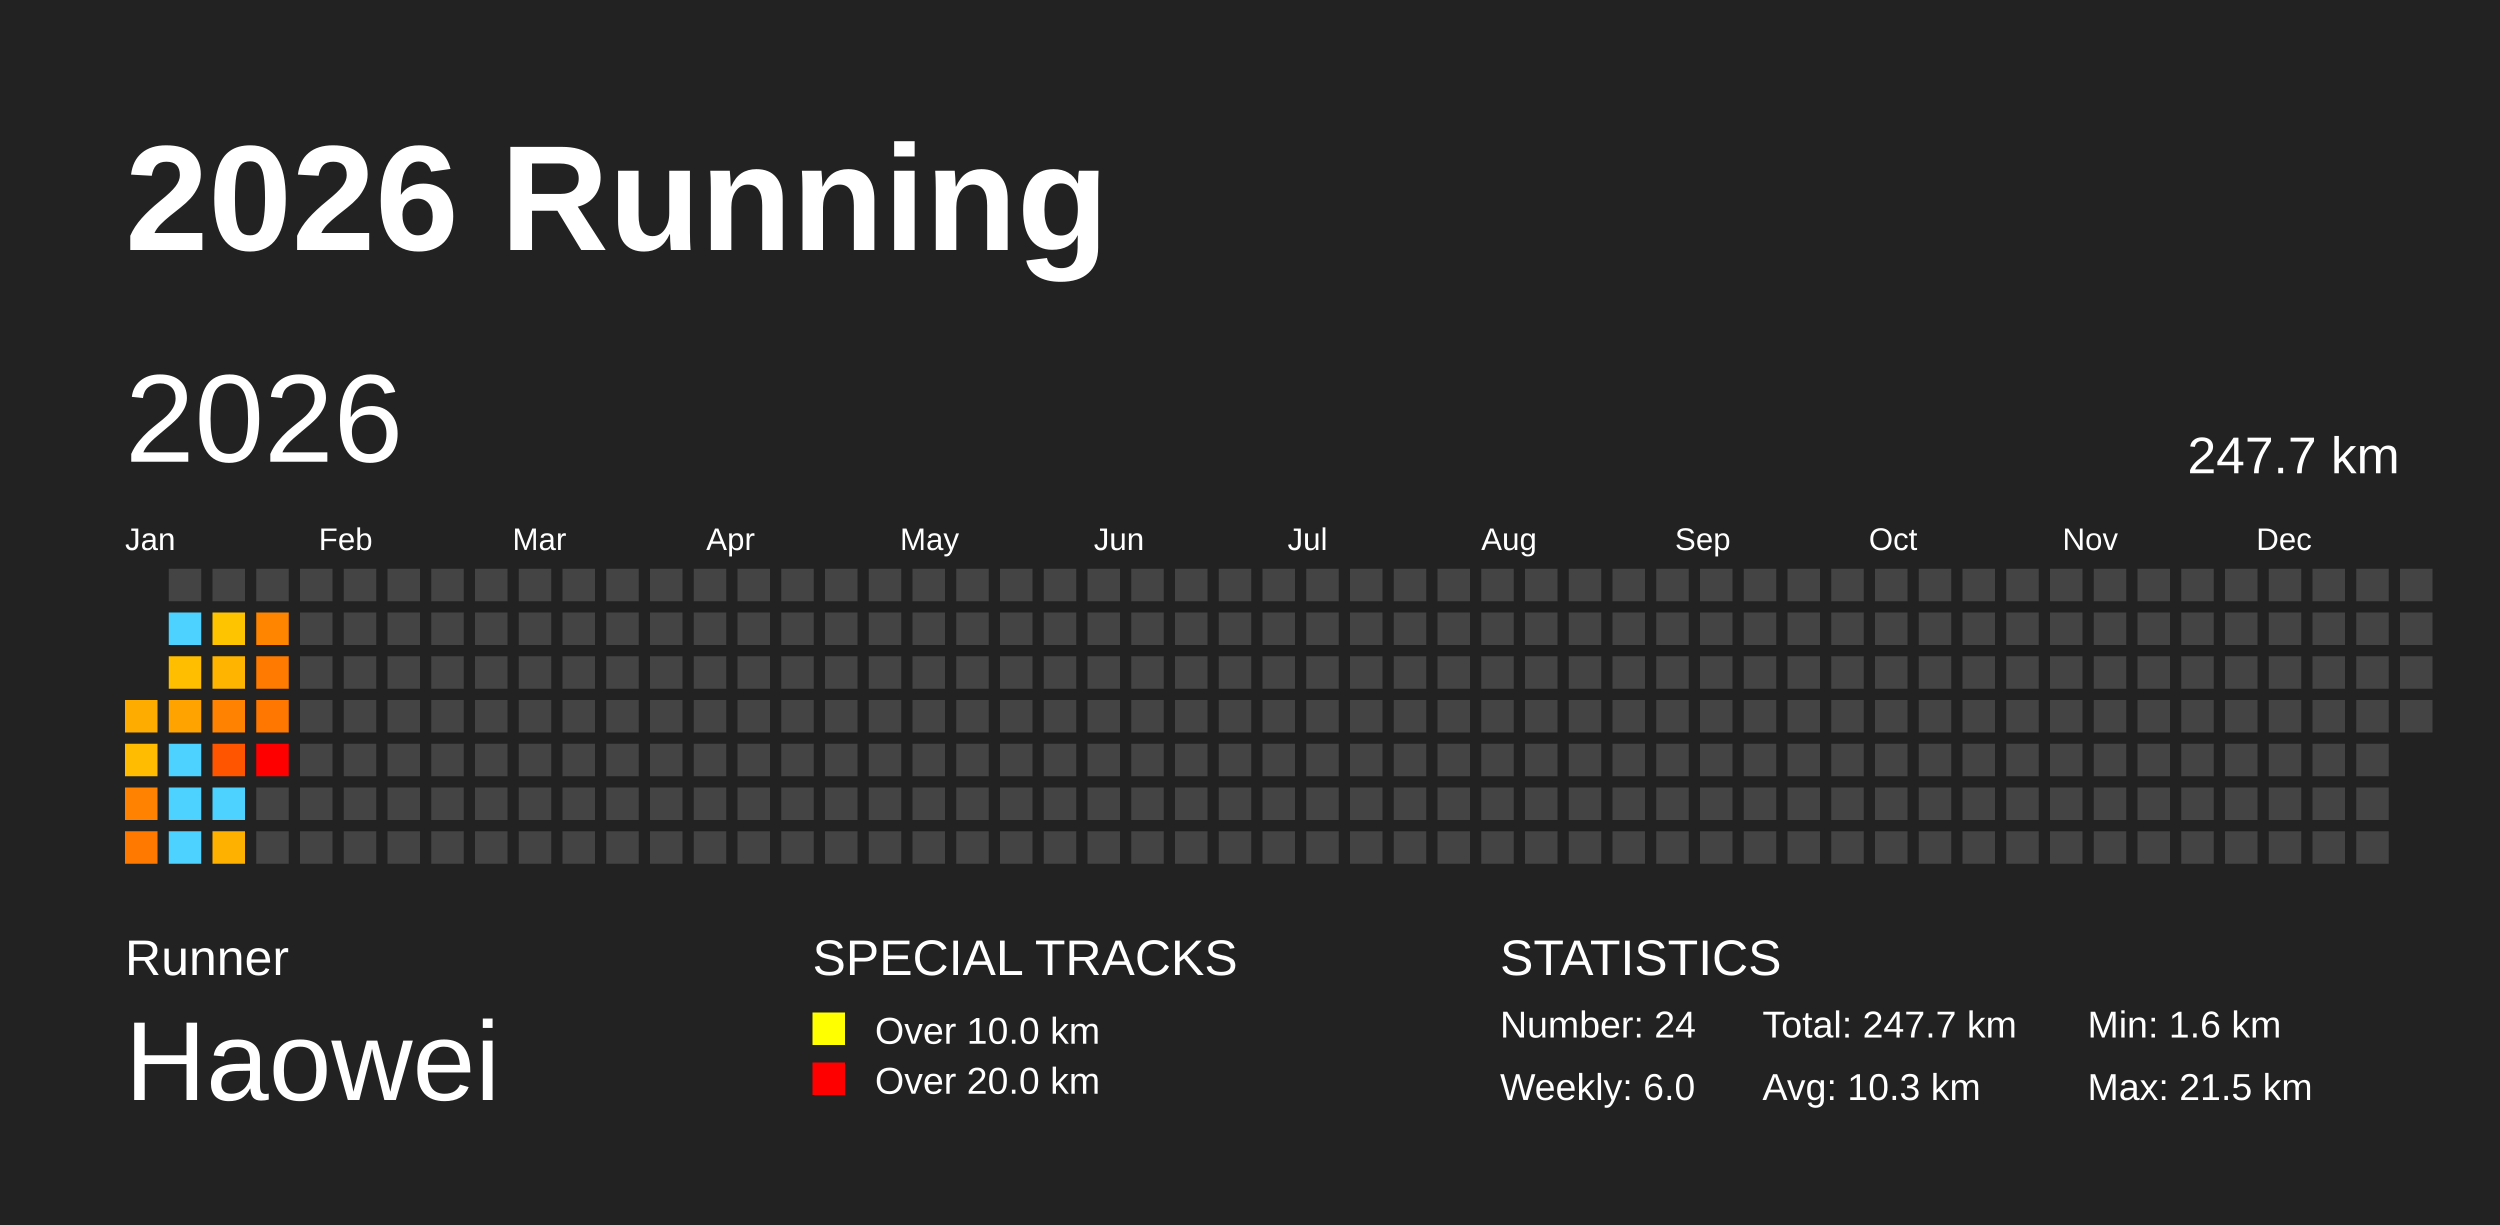
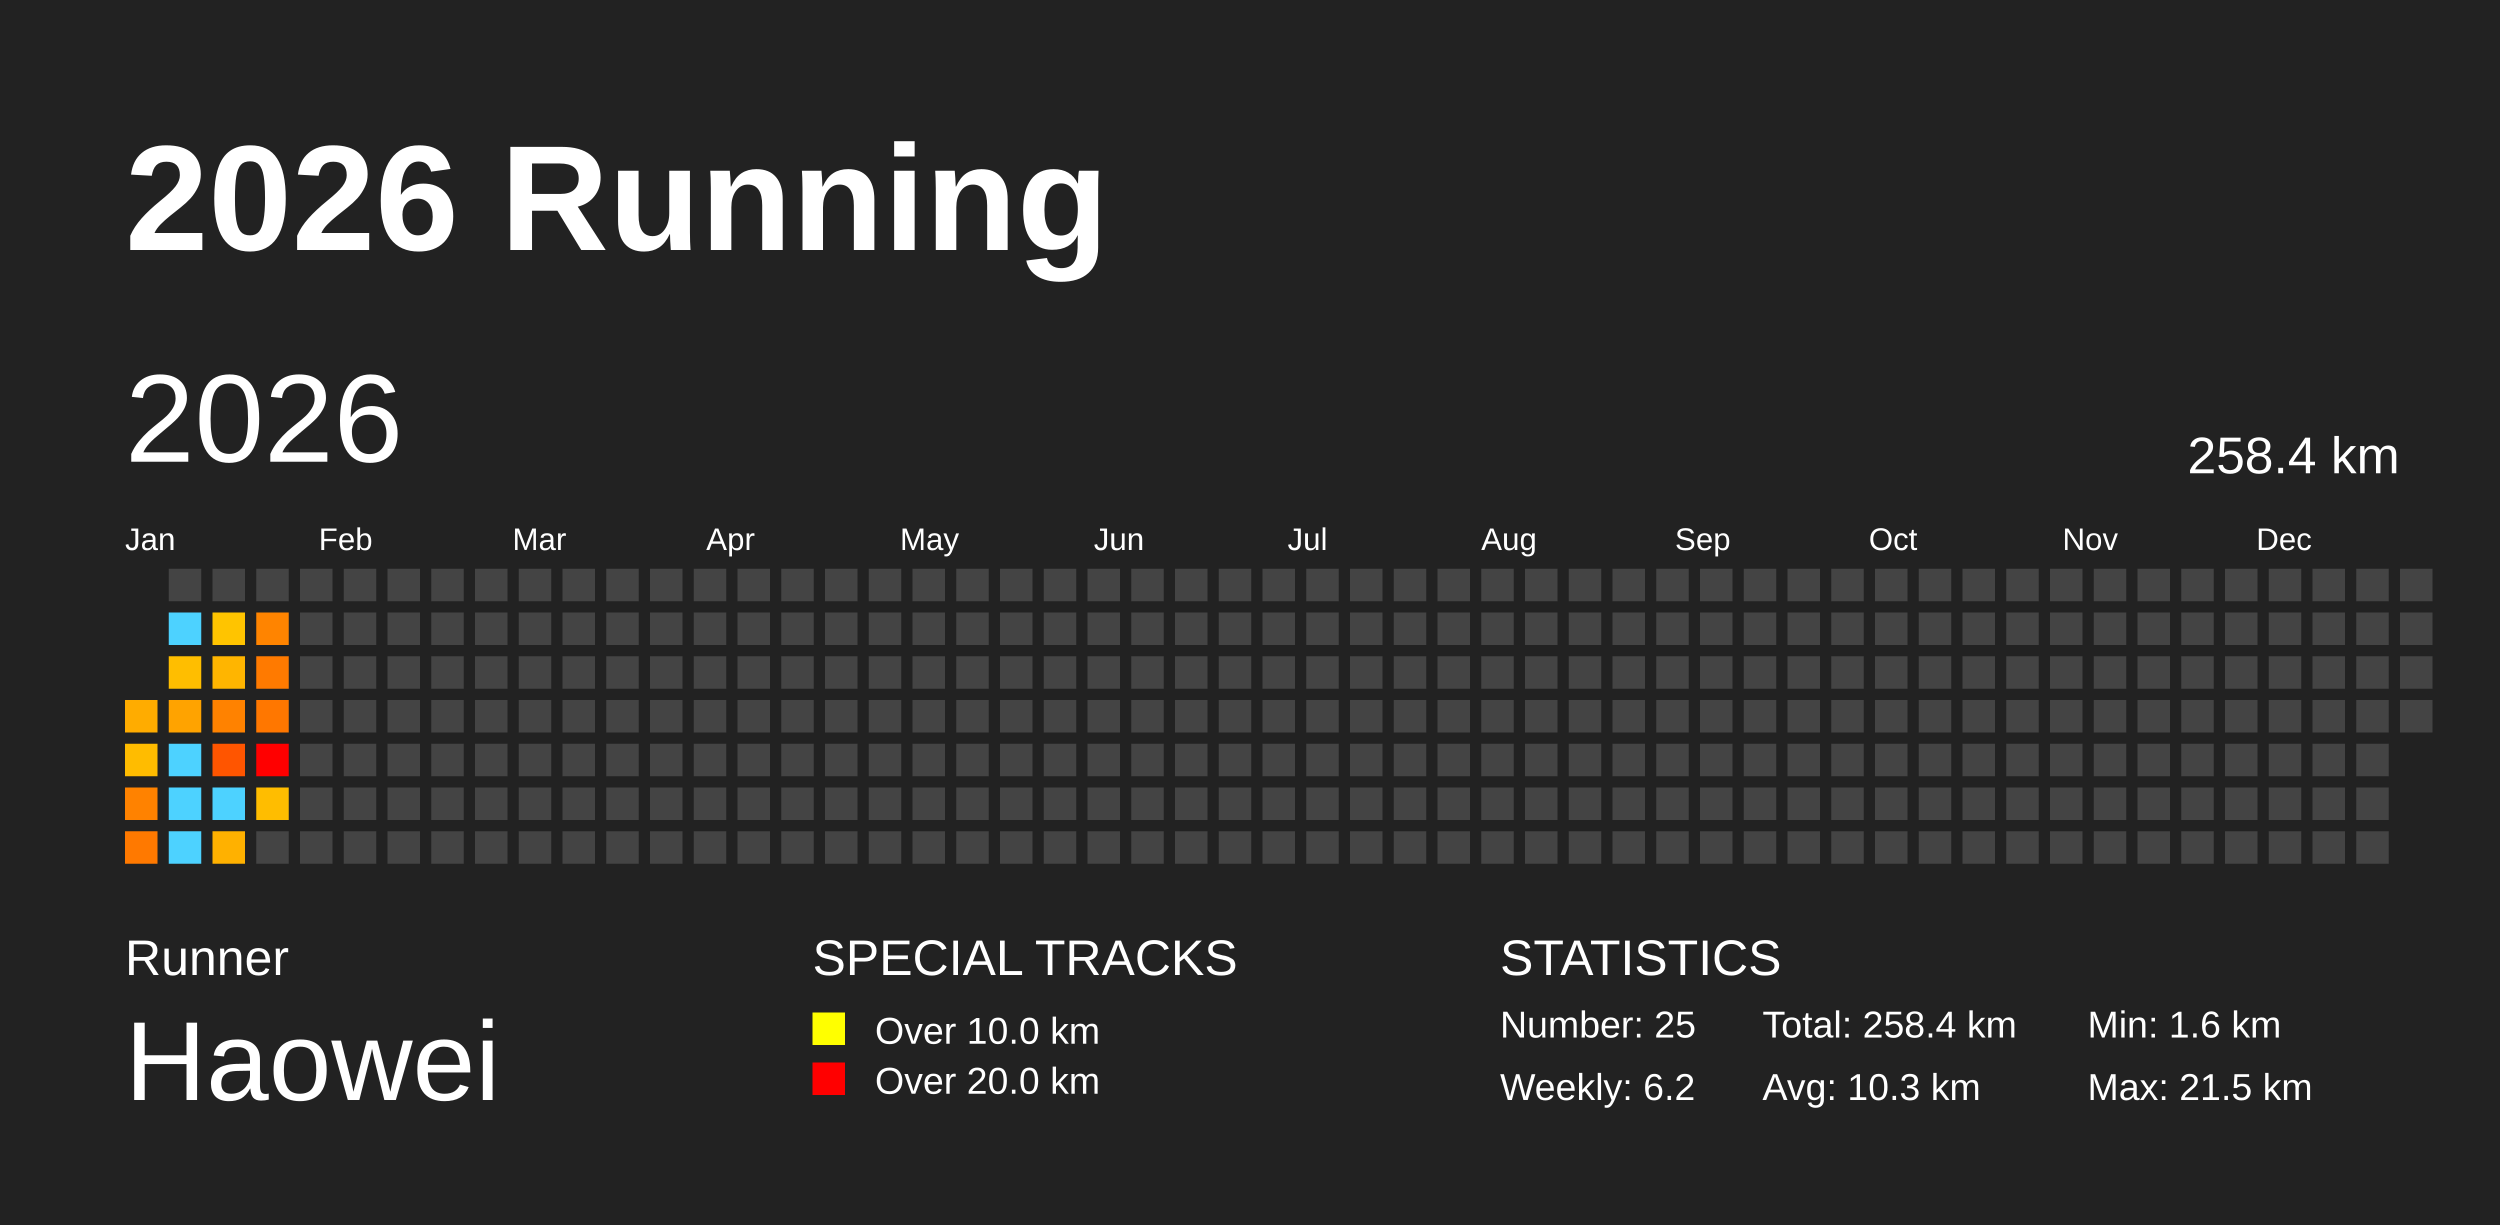
<svg xmlns="http://www.w3.org/2000/svg" baseProfile="full" height="98mm" version="1.1" viewBox="0,0,200,98" width="200mm">
  <defs />
  <rect fill="#222222" height="98" width="200" x="0" y="0" />
  <text fill="#FFFFFF" style="font-size:12px; font-family:Arial; font-weight:bold;" x="10" y="20">2026 Running</text>
  <text fill="#FFFFFF" style="font-size:4px; font-family:Arial" x="10" y="78">Runner</text>
  <text fill="#FFFFFF" style="font-size:9px; font-family:Arial" x="10" y="88">Haowei</text>
  <text fill="#FFFFFF" style="font-size:4px; font-family:Arial" x="65" y="78">SPECIAL TRACKS</text>
  <rect fill="yellow" height="2.6" width="2.6" x="65" y="81" />
  <text fill="#FFFFFF" style="font-size:3px; font-family:Arial" x="70" y="83.5">Over 10.0 km</text>
  <rect fill="red" height="2.6" width="2.6" x="65" y="85" />
  <text fill="#FFFFFF" style="font-size:3px; font-family:Arial" x="70" y="87.5">Over 20.0 km</text>
  <text fill="#FFFFFF" style="font-size:4px; font-family:Arial" x="120" y="78">STATISTICS</text>
-   <text fill="#FFFFFF" style="font-size:3px; font-family:Arial" x="120" y="83">Number: 24</text>
-   <text fill="#FFFFFF" style="font-size:3px; font-family:Arial" x="120" y="88">Weekly: 6.0</text>
-   <text fill="#FFFFFF" style="font-size:3px; font-family:Arial" x="141" y="83">Total: 247.7 km</text>
+   <text fill="#FFFFFF" style="font-size:3px; font-family:Arial" x="120" y="83">Number: 25</text>
+   <text fill="#FFFFFF" style="font-size:3px; font-family:Arial" x="120" y="88">Weekly: 6.2</text>
+   <text fill="#FFFFFF" style="font-size:3px; font-family:Arial" x="141" y="83">Total: 258.4 km</text>
  <text fill="#FFFFFF" style="font-size:3px; font-family:Arial" x="141" y="88">Avg: 10.3 km</text>
  <text fill="#FFFFFF" style="font-size:3px; font-family:Arial" x="167" y="83">Min: 1.6 km</text>
  <text fill="#FFFFFF" style="font-size:3px; font-family:Arial" x="167" y="88">Max: 21.5 km</text>
  <text dominant-baseline="hanging" fill="#FFFFFF" style="font-size:10.0px; font-family:Arial;" x="10" y="30">2026</text>
-   <text dominant-baseline="hanging" fill="#FFFFFF" style="font-size:4.125px; font-family:Arial;" x="175" y="35">247.7 km</text>
+   <text dominant-baseline="hanging" fill="#FFFFFF" style="font-size:4.125px; font-family:Arial;" x="175" y="35">258.4 km</text>
  <text fill="#FFFFFF" style="font-size:2.5px; font-family:Arial" x="10.0" y="44">Jan</text>
  <text fill="#FFFFFF" style="font-size:2.5px; font-family:Arial" x="25.5" y="44">Feb</text>
  <text fill="#FFFFFF" style="font-size:2.5px; font-family:Arial" x="41.0" y="44">Mar</text>
  <text fill="#FFFFFF" style="font-size:2.5px; font-family:Arial" x="56.5" y="44">Apr</text>
  <text fill="#FFFFFF" style="font-size:2.5px; font-family:Arial" x="72.0" y="44">May</text>
  <text fill="#FFFFFF" style="font-size:2.5px; font-family:Arial" x="87.5" y="44">Jun</text>
  <text fill="#FFFFFF" style="font-size:2.5px; font-family:Arial" x="103.0" y="44">Jul</text>
  <text fill="#FFFFFF" style="font-size:2.5px; font-family:Arial" x="118.5" y="44">Aug</text>
  <text fill="#FFFFFF" style="font-size:2.5px; font-family:Arial" x="134.0" y="44">Sep</text>
  <text fill="#FFFFFF" style="font-size:2.5px; font-family:Arial" x="149.5" y="44">Oct</text>
  <text fill="#FFFFFF" style="font-size:2.5px; font-family:Arial" x="165.0" y="44">Nov</text>
  <text fill="#FFFFFF" style="font-size:2.5px; font-family:Arial" x="180.5" y="44">Dec</text>
  <rect fill="#ffac00" height="2.6" width="2.6" x="10.0" y="56.0" />
  <rect fill="#ffbc00" height="2.6" width="2.6" x="10.0" y="59.5" />
  <rect fill="#ff8200" height="2.6" width="2.6" x="10.0" y="63.0" />
  <rect fill="#ff7900" height="2.6" width="2.6" x="10.0" y="66.5" />
  <rect fill="#444444" height="2.6" width="2.6" x="13.5" y="45.5" />
  <rect fill="#4dd2ff" height="2.6" width="2.6" x="13.5" y="49.0" />
  <rect fill="#ffbe00" height="2.6" width="2.6" x="13.5" y="52.5" />
  <rect fill="#ffa300" height="2.6" width="2.6" x="13.5" y="56.0" />
  <rect fill="#4dd2ff" height="2.6" width="2.6" x="13.5" y="59.5" />
  <rect fill="#4dd2ff" height="2.6" width="2.6" x="13.5" y="63.0" />
  <rect fill="#4dd2ff" height="2.6" width="2.6" x="13.5" y="66.5" />
  <rect fill="#444444" height="2.6" width="2.6" x="17.0" y="45.5" />
  <rect fill="#ffc400" height="2.6" width="2.6" x="17.0" y="49.0" />
  <rect fill="#ffb500" height="2.6" width="2.6" x="17.0" y="52.5" />
  <rect fill="#ff8200" height="2.6" width="2.6" x="17.0" y="56.0" />
  <rect fill="#ff5500" height="2.6" width="2.6" x="17.0" y="59.5" />
  <rect fill="#4dd2ff" height="2.6" width="2.6" x="17.0" y="63.0" />
  <rect fill="#ffb100" height="2.6" width="2.6" x="17.0" y="66.5" />
  <rect fill="#444444" height="2.6" width="2.6" x="20.5" y="45.5" />
  <rect fill="#ff8400" height="2.6" width="2.6" x="20.5" y="49.0" />
  <rect fill="#ff7a00" height="2.6" width="2.6" x="20.5" y="52.5" />
  <rect fill="#ff7700" height="2.6" width="2.6" x="20.5" y="56.0" />
  <rect fill="red" height="2.6" width="2.6" x="20.5" y="59.5" />
-   <rect fill="#444444" height="2.6" width="2.6" x="20.5" y="63.0" />
+   <rect fill="#ffbd00" height="2.6" width="2.6" x="20.5" y="63.0" />
  <rect fill="#444444" height="2.6" width="2.6" x="20.5" y="66.5" />
  <rect fill="#444444" height="2.6" width="2.6" x="24.0" y="45.5" />
  <rect fill="#444444" height="2.6" width="2.6" x="24.0" y="49.0" />
  <rect fill="#444444" height="2.6" width="2.6" x="24.0" y="52.5" />
  <rect fill="#444444" height="2.6" width="2.6" x="24.0" y="56.0" />
  <rect fill="#444444" height="2.6" width="2.6" x="24.0" y="59.5" />
  <rect fill="#444444" height="2.6" width="2.6" x="24.0" y="63.0" />
  <rect fill="#444444" height="2.6" width="2.6" x="24.0" y="66.5" />
  <rect fill="#444444" height="2.6" width="2.6" x="27.5" y="45.5" />
  <rect fill="#444444" height="2.6" width="2.6" x="27.5" y="49.0" />
  <rect fill="#444444" height="2.6" width="2.6" x="27.5" y="52.5" />
  <rect fill="#444444" height="2.6" width="2.6" x="27.5" y="56.0" />
  <rect fill="#444444" height="2.6" width="2.6" x="27.5" y="59.5" />
  <rect fill="#444444" height="2.6" width="2.6" x="27.5" y="63.0" />
  <rect fill="#444444" height="2.6" width="2.6" x="27.5" y="66.5" />
  <rect fill="#444444" height="2.6" width="2.6" x="31.0" y="45.5" />
  <rect fill="#444444" height="2.6" width="2.6" x="31.0" y="49.0" />
  <rect fill="#444444" height="2.6" width="2.6" x="31.0" y="52.5" />
  <rect fill="#444444" height="2.6" width="2.6" x="31.0" y="56.0" />
  <rect fill="#444444" height="2.6" width="2.6" x="31.0" y="59.5" />
  <rect fill="#444444" height="2.6" width="2.6" x="31.0" y="63.0" />
  <rect fill="#444444" height="2.6" width="2.6" x="31.0" y="66.5" />
  <rect fill="#444444" height="2.6" width="2.6" x="34.5" y="45.5" />
  <rect fill="#444444" height="2.6" width="2.6" x="34.5" y="49.0" />
  <rect fill="#444444" height="2.6" width="2.6" x="34.5" y="52.5" />
  <rect fill="#444444" height="2.6" width="2.6" x="34.5" y="56.0" />
  <rect fill="#444444" height="2.6" width="2.6" x="34.5" y="59.5" />
  <rect fill="#444444" height="2.6" width="2.6" x="34.5" y="63.0" />
  <rect fill="#444444" height="2.6" width="2.6" x="34.5" y="66.5" />
  <rect fill="#444444" height="2.6" width="2.6" x="38.0" y="45.5" />
  <rect fill="#444444" height="2.6" width="2.6" x="38.0" y="49.0" />
  <rect fill="#444444" height="2.6" width="2.6" x="38.0" y="52.5" />
  <rect fill="#444444" height="2.6" width="2.6" x="38.0" y="56.0" />
  <rect fill="#444444" height="2.6" width="2.6" x="38.0" y="59.5" />
  <rect fill="#444444" height="2.6" width="2.6" x="38.0" y="63.0" />
  <rect fill="#444444" height="2.6" width="2.6" x="38.0" y="66.5" />
  <rect fill="#444444" height="2.6" width="2.6" x="41.5" y="45.5" />
  <rect fill="#444444" height="2.6" width="2.6" x="41.5" y="49.0" />
  <rect fill="#444444" height="2.6" width="2.6" x="41.5" y="52.5" />
  <rect fill="#444444" height="2.6" width="2.6" x="41.5" y="56.0" />
  <rect fill="#444444" height="2.6" width="2.6" x="41.5" y="59.5" />
  <rect fill="#444444" height="2.6" width="2.6" x="41.5" y="63.0" />
  <rect fill="#444444" height="2.6" width="2.6" x="41.5" y="66.5" />
  <rect fill="#444444" height="2.6" width="2.6" x="45.0" y="45.5" />
  <rect fill="#444444" height="2.6" width="2.6" x="45.0" y="49.0" />
  <rect fill="#444444" height="2.6" width="2.6" x="45.0" y="52.5" />
  <rect fill="#444444" height="2.6" width="2.6" x="45.0" y="56.0" />
  <rect fill="#444444" height="2.6" width="2.6" x="45.0" y="59.5" />
  <rect fill="#444444" height="2.6" width="2.6" x="45.0" y="63.0" />
  <rect fill="#444444" height="2.6" width="2.6" x="45.0" y="66.5" />
  <rect fill="#444444" height="2.6" width="2.6" x="48.5" y="45.5" />
  <rect fill="#444444" height="2.6" width="2.6" x="48.5" y="49.0" />
  <rect fill="#444444" height="2.6" width="2.6" x="48.5" y="52.5" />
  <rect fill="#444444" height="2.6" width="2.6" x="48.5" y="56.0" />
  <rect fill="#444444" height="2.6" width="2.6" x="48.5" y="59.5" />
  <rect fill="#444444" height="2.6" width="2.6" x="48.5" y="63.0" />
  <rect fill="#444444" height="2.6" width="2.6" x="48.5" y="66.5" />
  <rect fill="#444444" height="2.6" width="2.6" x="52.0" y="45.5" />
  <rect fill="#444444" height="2.6" width="2.6" x="52.0" y="49.0" />
  <rect fill="#444444" height="2.6" width="2.6" x="52.0" y="52.5" />
  <rect fill="#444444" height="2.6" width="2.6" x="52.0" y="56.0" />
  <rect fill="#444444" height="2.6" width="2.6" x="52.0" y="59.5" />
  <rect fill="#444444" height="2.6" width="2.6" x="52.0" y="63.0" />
  <rect fill="#444444" height="2.6" width="2.6" x="52.0" y="66.5" />
  <rect fill="#444444" height="2.6" width="2.6" x="55.5" y="45.5" />
  <rect fill="#444444" height="2.6" width="2.6" x="55.5" y="49.0" />
  <rect fill="#444444" height="2.6" width="2.6" x="55.5" y="52.5" />
  <rect fill="#444444" height="2.6" width="2.6" x="55.5" y="56.0" />
  <rect fill="#444444" height="2.6" width="2.6" x="55.5" y="59.5" />
  <rect fill="#444444" height="2.6" width="2.6" x="55.5" y="63.0" />
  <rect fill="#444444" height="2.6" width="2.6" x="55.5" y="66.5" />
  <rect fill="#444444" height="2.6" width="2.6" x="59.0" y="45.5" />
  <rect fill="#444444" height="2.6" width="2.6" x="59.0" y="49.0" />
  <rect fill="#444444" height="2.6" width="2.6" x="59.0" y="52.5" />
  <rect fill="#444444" height="2.6" width="2.6" x="59.0" y="56.0" />
  <rect fill="#444444" height="2.6" width="2.6" x="59.0" y="59.5" />
  <rect fill="#444444" height="2.6" width="2.6" x="59.0" y="63.0" />
  <rect fill="#444444" height="2.6" width="2.6" x="59.0" y="66.5" />
  <rect fill="#444444" height="2.6" width="2.6" x="62.5" y="45.5" />
  <rect fill="#444444" height="2.6" width="2.6" x="62.5" y="49.0" />
  <rect fill="#444444" height="2.6" width="2.6" x="62.5" y="52.5" />
  <rect fill="#444444" height="2.6" width="2.6" x="62.5" y="56.0" />
  <rect fill="#444444" height="2.6" width="2.6" x="62.5" y="59.5" />
  <rect fill="#444444" height="2.6" width="2.6" x="62.5" y="63.0" />
  <rect fill="#444444" height="2.6" width="2.6" x="62.5" y="66.5" />
  <rect fill="#444444" height="2.6" width="2.6" x="66.0" y="45.5" />
  <rect fill="#444444" height="2.6" width="2.6" x="66.0" y="49.0" />
  <rect fill="#444444" height="2.6" width="2.6" x="66.0" y="52.5" />
  <rect fill="#444444" height="2.6" width="2.6" x="66.0" y="56.0" />
  <rect fill="#444444" height="2.6" width="2.6" x="66.0" y="59.5" />
  <rect fill="#444444" height="2.6" width="2.6" x="66.0" y="63.0" />
  <rect fill="#444444" height="2.6" width="2.6" x="66.0" y="66.5" />
  <rect fill="#444444" height="2.6" width="2.6" x="69.5" y="45.5" />
  <rect fill="#444444" height="2.6" width="2.6" x="69.5" y="49.0" />
  <rect fill="#444444" height="2.6" width="2.6" x="69.5" y="52.5" />
  <rect fill="#444444" height="2.6" width="2.6" x="69.5" y="56.0" />
  <rect fill="#444444" height="2.6" width="2.6" x="69.5" y="59.5" />
  <rect fill="#444444" height="2.6" width="2.6" x="69.5" y="63.0" />
  <rect fill="#444444" height="2.6" width="2.6" x="69.5" y="66.5" />
  <rect fill="#444444" height="2.6" width="2.6" x="73.0" y="45.5" />
  <rect fill="#444444" height="2.6" width="2.6" x="73.0" y="49.0" />
  <rect fill="#444444" height="2.6" width="2.6" x="73.0" y="52.5" />
  <rect fill="#444444" height="2.6" width="2.6" x="73.0" y="56.0" />
  <rect fill="#444444" height="2.6" width="2.6" x="73.0" y="59.5" />
  <rect fill="#444444" height="2.6" width="2.6" x="73.0" y="63.0" />
  <rect fill="#444444" height="2.6" width="2.6" x="73.0" y="66.5" />
  <rect fill="#444444" height="2.6" width="2.6" x="76.5" y="45.5" />
  <rect fill="#444444" height="2.6" width="2.6" x="76.5" y="49.0" />
  <rect fill="#444444" height="2.6" width="2.6" x="76.5" y="52.5" />
  <rect fill="#444444" height="2.6" width="2.6" x="76.5" y="56.0" />
  <rect fill="#444444" height="2.6" width="2.6" x="76.5" y="59.5" />
  <rect fill="#444444" height="2.6" width="2.6" x="76.5" y="63.0" />
  <rect fill="#444444" height="2.6" width="2.6" x="76.5" y="66.5" />
  <rect fill="#444444" height="2.6" width="2.6" x="80.0" y="45.5" />
  <rect fill="#444444" height="2.6" width="2.6" x="80.0" y="49.0" />
  <rect fill="#444444" height="2.6" width="2.6" x="80.0" y="52.5" />
  <rect fill="#444444" height="2.6" width="2.6" x="80.0" y="56.0" />
  <rect fill="#444444" height="2.6" width="2.6" x="80.0" y="59.5" />
  <rect fill="#444444" height="2.6" width="2.6" x="80.0" y="63.0" />
  <rect fill="#444444" height="2.6" width="2.6" x="80.0" y="66.5" />
  <rect fill="#444444" height="2.6" width="2.6" x="83.5" y="45.5" />
  <rect fill="#444444" height="2.6" width="2.6" x="83.5" y="49.0" />
  <rect fill="#444444" height="2.6" width="2.6" x="83.5" y="52.5" />
  <rect fill="#444444" height="2.6" width="2.6" x="83.5" y="56.0" />
  <rect fill="#444444" height="2.6" width="2.6" x="83.5" y="59.5" />
  <rect fill="#444444" height="2.6" width="2.6" x="83.5" y="63.0" />
  <rect fill="#444444" height="2.6" width="2.6" x="83.5" y="66.5" />
  <rect fill="#444444" height="2.6" width="2.6" x="87.0" y="45.5" />
  <rect fill="#444444" height="2.6" width="2.6" x="87.0" y="49.0" />
  <rect fill="#444444" height="2.6" width="2.6" x="87.0" y="52.5" />
  <rect fill="#444444" height="2.6" width="2.6" x="87.0" y="56.0" />
  <rect fill="#444444" height="2.6" width="2.6" x="87.0" y="59.5" />
  <rect fill="#444444" height="2.6" width="2.6" x="87.0" y="63.0" />
  <rect fill="#444444" height="2.6" width="2.6" x="87.0" y="66.5" />
  <rect fill="#444444" height="2.6" width="2.6" x="90.5" y="45.5" />
  <rect fill="#444444" height="2.6" width="2.6" x="90.5" y="49.0" />
  <rect fill="#444444" height="2.6" width="2.6" x="90.5" y="52.5" />
  <rect fill="#444444" height="2.6" width="2.6" x="90.5" y="56.0" />
  <rect fill="#444444" height="2.6" width="2.6" x="90.5" y="59.5" />
  <rect fill="#444444" height="2.6" width="2.6" x="90.5" y="63.0" />
  <rect fill="#444444" height="2.6" width="2.6" x="90.5" y="66.5" />
  <rect fill="#444444" height="2.6" width="2.6" x="94.0" y="45.5" />
  <rect fill="#444444" height="2.6" width="2.6" x="94.0" y="49.0" />
  <rect fill="#444444" height="2.6" width="2.6" x="94.0" y="52.5" />
  <rect fill="#444444" height="2.6" width="2.6" x="94.0" y="56.0" />
  <rect fill="#444444" height="2.6" width="2.6" x="94.0" y="59.5" />
  <rect fill="#444444" height="2.6" width="2.6" x="94.0" y="63.0" />
  <rect fill="#444444" height="2.6" width="2.6" x="94.0" y="66.5" />
  <rect fill="#444444" height="2.6" width="2.6" x="97.5" y="45.5" />
  <rect fill="#444444" height="2.6" width="2.6" x="97.5" y="49.0" />
  <rect fill="#444444" height="2.6" width="2.6" x="97.5" y="52.5" />
  <rect fill="#444444" height="2.6" width="2.6" x="97.5" y="56.0" />
  <rect fill="#444444" height="2.6" width="2.6" x="97.5" y="59.5" />
  <rect fill="#444444" height="2.6" width="2.6" x="97.5" y="63.0" />
  <rect fill="#444444" height="2.6" width="2.6" x="97.5" y="66.5" />
  <rect fill="#444444" height="2.6" width="2.6" x="101.0" y="45.5" />
  <rect fill="#444444" height="2.6" width="2.6" x="101.0" y="49.0" />
  <rect fill="#444444" height="2.6" width="2.6" x="101.0" y="52.5" />
  <rect fill="#444444" height="2.6" width="2.6" x="101.0" y="56.0" />
  <rect fill="#444444" height="2.6" width="2.6" x="101.0" y="59.5" />
  <rect fill="#444444" height="2.6" width="2.6" x="101.0" y="63.0" />
  <rect fill="#444444" height="2.6" width="2.6" x="101.0" y="66.5" />
  <rect fill="#444444" height="2.6" width="2.6" x="104.5" y="45.5" />
  <rect fill="#444444" height="2.6" width="2.6" x="104.5" y="49.0" />
  <rect fill="#444444" height="2.6" width="2.6" x="104.5" y="52.5" />
  <rect fill="#444444" height="2.6" width="2.6" x="104.5" y="56.0" />
  <rect fill="#444444" height="2.6" width="2.6" x="104.5" y="59.5" />
  <rect fill="#444444" height="2.6" width="2.6" x="104.5" y="63.0" />
  <rect fill="#444444" height="2.6" width="2.6" x="104.5" y="66.5" />
  <rect fill="#444444" height="2.6" width="2.6" x="108.0" y="45.5" />
  <rect fill="#444444" height="2.6" width="2.6" x="108.0" y="49.0" />
  <rect fill="#444444" height="2.6" width="2.6" x="108.0" y="52.5" />
  <rect fill="#444444" height="2.6" width="2.6" x="108.0" y="56.0" />
  <rect fill="#444444" height="2.6" width="2.6" x="108.0" y="59.5" />
  <rect fill="#444444" height="2.6" width="2.6" x="108.0" y="63.0" />
  <rect fill="#444444" height="2.6" width="2.6" x="108.0" y="66.5" />
  <rect fill="#444444" height="2.6" width="2.6" x="111.5" y="45.5" />
  <rect fill="#444444" height="2.6" width="2.6" x="111.5" y="49.0" />
  <rect fill="#444444" height="2.6" width="2.6" x="111.5" y="52.5" />
  <rect fill="#444444" height="2.6" width="2.6" x="111.5" y="56.0" />
  <rect fill="#444444" height="2.6" width="2.6" x="111.5" y="59.5" />
  <rect fill="#444444" height="2.6" width="2.6" x="111.5" y="63.0" />
  <rect fill="#444444" height="2.6" width="2.6" x="111.5" y="66.5" />
  <rect fill="#444444" height="2.6" width="2.6" x="115.0" y="45.5" />
  <rect fill="#444444" height="2.6" width="2.6" x="115.0" y="49.0" />
  <rect fill="#444444" height="2.6" width="2.6" x="115.0" y="52.5" />
  <rect fill="#444444" height="2.6" width="2.6" x="115.0" y="56.0" />
  <rect fill="#444444" height="2.6" width="2.6" x="115.0" y="59.5" />
  <rect fill="#444444" height="2.6" width="2.6" x="115.0" y="63.0" />
  <rect fill="#444444" height="2.6" width="2.6" x="115.0" y="66.5" />
  <rect fill="#444444" height="2.6" width="2.6" x="118.5" y="45.5" />
  <rect fill="#444444" height="2.6" width="2.6" x="118.5" y="49.0" />
  <rect fill="#444444" height="2.6" width="2.6" x="118.5" y="52.5" />
  <rect fill="#444444" height="2.6" width="2.6" x="118.5" y="56.0" />
  <rect fill="#444444" height="2.6" width="2.6" x="118.5" y="59.5" />
  <rect fill="#444444" height="2.6" width="2.6" x="118.5" y="63.0" />
  <rect fill="#444444" height="2.6" width="2.6" x="118.5" y="66.5" />
  <rect fill="#444444" height="2.6" width="2.6" x="122.0" y="45.5" />
  <rect fill="#444444" height="2.6" width="2.6" x="122.0" y="49.0" />
  <rect fill="#444444" height="2.6" width="2.6" x="122.0" y="52.5" />
  <rect fill="#444444" height="2.6" width="2.6" x="122.0" y="56.0" />
  <rect fill="#444444" height="2.6" width="2.6" x="122.0" y="59.5" />
  <rect fill="#444444" height="2.6" width="2.6" x="122.0" y="63.0" />
  <rect fill="#444444" height="2.6" width="2.6" x="122.0" y="66.5" />
  <rect fill="#444444" height="2.6" width="2.6" x="125.5" y="45.5" />
  <rect fill="#444444" height="2.6" width="2.6" x="125.5" y="49.0" />
  <rect fill="#444444" height="2.6" width="2.6" x="125.5" y="52.5" />
  <rect fill="#444444" height="2.6" width="2.6" x="125.5" y="56.0" />
  <rect fill="#444444" height="2.6" width="2.6" x="125.5" y="59.5" />
  <rect fill="#444444" height="2.6" width="2.6" x="125.5" y="63.0" />
  <rect fill="#444444" height="2.6" width="2.6" x="125.5" y="66.5" />
  <rect fill="#444444" height="2.6" width="2.6" x="129.0" y="45.5" />
  <rect fill="#444444" height="2.6" width="2.6" x="129.0" y="49.0" />
  <rect fill="#444444" height="2.6" width="2.6" x="129.0" y="52.5" />
  <rect fill="#444444" height="2.6" width="2.6" x="129.0" y="56.0" />
  <rect fill="#444444" height="2.6" width="2.6" x="129.0" y="59.5" />
  <rect fill="#444444" height="2.6" width="2.6" x="129.0" y="63.0" />
  <rect fill="#444444" height="2.6" width="2.6" x="129.0" y="66.5" />
  <rect fill="#444444" height="2.6" width="2.6" x="132.5" y="45.5" />
  <rect fill="#444444" height="2.6" width="2.6" x="132.5" y="49.0" />
  <rect fill="#444444" height="2.6" width="2.6" x="132.5" y="52.5" />
  <rect fill="#444444" height="2.6" width="2.6" x="132.5" y="56.0" />
  <rect fill="#444444" height="2.6" width="2.6" x="132.5" y="59.5" />
  <rect fill="#444444" height="2.6" width="2.6" x="132.5" y="63.0" />
  <rect fill="#444444" height="2.6" width="2.6" x="132.5" y="66.5" />
  <rect fill="#444444" height="2.6" width="2.6" x="136.0" y="45.5" />
  <rect fill="#444444" height="2.6" width="2.6" x="136.0" y="49.0" />
  <rect fill="#444444" height="2.6" width="2.6" x="136.0" y="52.5" />
  <rect fill="#444444" height="2.6" width="2.6" x="136.0" y="56.0" />
  <rect fill="#444444" height="2.6" width="2.6" x="136.0" y="59.5" />
  <rect fill="#444444" height="2.6" width="2.6" x="136.0" y="63.0" />
  <rect fill="#444444" height="2.6" width="2.6" x="136.0" y="66.5" />
  <rect fill="#444444" height="2.6" width="2.6" x="139.5" y="45.5" />
  <rect fill="#444444" height="2.6" width="2.6" x="139.5" y="49.0" />
  <rect fill="#444444" height="2.6" width="2.6" x="139.5" y="52.5" />
  <rect fill="#444444" height="2.6" width="2.6" x="139.5" y="56.0" />
  <rect fill="#444444" height="2.6" width="2.6" x="139.5" y="59.5" />
  <rect fill="#444444" height="2.6" width="2.6" x="139.5" y="63.0" />
  <rect fill="#444444" height="2.6" width="2.6" x="139.5" y="66.5" />
  <rect fill="#444444" height="2.6" width="2.6" x="143.0" y="45.5" />
  <rect fill="#444444" height="2.6" width="2.6" x="143.0" y="49.0" />
  <rect fill="#444444" height="2.6" width="2.6" x="143.0" y="52.5" />
  <rect fill="#444444" height="2.6" width="2.6" x="143.0" y="56.0" />
  <rect fill="#444444" height="2.6" width="2.6" x="143.0" y="59.5" />
  <rect fill="#444444" height="2.6" width="2.6" x="143.0" y="63.0" />
  <rect fill="#444444" height="2.6" width="2.6" x="143.0" y="66.5" />
  <rect fill="#444444" height="2.6" width="2.6" x="146.5" y="45.5" />
  <rect fill="#444444" height="2.6" width="2.6" x="146.5" y="49.0" />
  <rect fill="#444444" height="2.6" width="2.6" x="146.5" y="52.5" />
  <rect fill="#444444" height="2.6" width="2.6" x="146.5" y="56.0" />
  <rect fill="#444444" height="2.6" width="2.6" x="146.5" y="59.5" />
  <rect fill="#444444" height="2.6" width="2.6" x="146.5" y="63.0" />
  <rect fill="#444444" height="2.6" width="2.6" x="146.5" y="66.5" />
  <rect fill="#444444" height="2.6" width="2.6" x="150.0" y="45.5" />
  <rect fill="#444444" height="2.6" width="2.6" x="150.0" y="49.0" />
  <rect fill="#444444" height="2.6" width="2.6" x="150.0" y="52.5" />
  <rect fill="#444444" height="2.6" width="2.6" x="150.0" y="56.0" />
  <rect fill="#444444" height="2.6" width="2.6" x="150.0" y="59.5" />
  <rect fill="#444444" height="2.6" width="2.6" x="150.0" y="63.0" />
  <rect fill="#444444" height="2.6" width="2.6" x="150.0" y="66.5" />
  <rect fill="#444444" height="2.6" width="2.6" x="153.5" y="45.5" />
  <rect fill="#444444" height="2.6" width="2.6" x="153.5" y="49.0" />
  <rect fill="#444444" height="2.6" width="2.6" x="153.5" y="52.5" />
  <rect fill="#444444" height="2.6" width="2.6" x="153.5" y="56.0" />
  <rect fill="#444444" height="2.6" width="2.6" x="153.5" y="59.5" />
  <rect fill="#444444" height="2.6" width="2.6" x="153.5" y="63.0" />
  <rect fill="#444444" height="2.6" width="2.6" x="153.5" y="66.5" />
  <rect fill="#444444" height="2.6" width="2.6" x="157.0" y="45.5" />
  <rect fill="#444444" height="2.6" width="2.6" x="157.0" y="49.0" />
  <rect fill="#444444" height="2.6" width="2.6" x="157.0" y="52.5" />
  <rect fill="#444444" height="2.6" width="2.6" x="157.0" y="56.0" />
  <rect fill="#444444" height="2.6" width="2.6" x="157.0" y="59.5" />
  <rect fill="#444444" height="2.6" width="2.6" x="157.0" y="63.0" />
  <rect fill="#444444" height="2.6" width="2.6" x="157.0" y="66.5" />
  <rect fill="#444444" height="2.6" width="2.6" x="160.5" y="45.5" />
  <rect fill="#444444" height="2.6" width="2.6" x="160.5" y="49.0" />
  <rect fill="#444444" height="2.6" width="2.6" x="160.5" y="52.5" />
  <rect fill="#444444" height="2.6" width="2.6" x="160.5" y="56.0" />
  <rect fill="#444444" height="2.6" width="2.6" x="160.5" y="59.5" />
  <rect fill="#444444" height="2.6" width="2.6" x="160.5" y="63.0" />
  <rect fill="#444444" height="2.6" width="2.6" x="160.5" y="66.5" />
  <rect fill="#444444" height="2.6" width="2.6" x="164.0" y="45.5" />
  <rect fill="#444444" height="2.6" width="2.6" x="164.0" y="49.0" />
  <rect fill="#444444" height="2.6" width="2.6" x="164.0" y="52.5" />
  <rect fill="#444444" height="2.6" width="2.6" x="164.0" y="56.0" />
  <rect fill="#444444" height="2.6" width="2.6" x="164.0" y="59.5" />
  <rect fill="#444444" height="2.6" width="2.6" x="164.0" y="63.0" />
  <rect fill="#444444" height="2.6" width="2.6" x="164.0" y="66.5" />
  <rect fill="#444444" height="2.6" width="2.6" x="167.5" y="45.5" />
  <rect fill="#444444" height="2.6" width="2.6" x="167.5" y="49.0" />
  <rect fill="#444444" height="2.6" width="2.6" x="167.5" y="52.5" />
  <rect fill="#444444" height="2.6" width="2.6" x="167.5" y="56.0" />
  <rect fill="#444444" height="2.6" width="2.6" x="167.5" y="59.5" />
  <rect fill="#444444" height="2.6" width="2.6" x="167.5" y="63.0" />
  <rect fill="#444444" height="2.6" width="2.6" x="167.5" y="66.5" />
  <rect fill="#444444" height="2.6" width="2.6" x="171.0" y="45.5" />
  <rect fill="#444444" height="2.6" width="2.6" x="171.0" y="49.0" />
  <rect fill="#444444" height="2.6" width="2.6" x="171.0" y="52.5" />
  <rect fill="#444444" height="2.6" width="2.6" x="171.0" y="56.0" />
  <rect fill="#444444" height="2.6" width="2.6" x="171.0" y="59.5" />
  <rect fill="#444444" height="2.6" width="2.6" x="171.0" y="63.0" />
  <rect fill="#444444" height="2.6" width="2.6" x="171.0" y="66.5" />
  <rect fill="#444444" height="2.6" width="2.6" x="174.5" y="45.5" />
  <rect fill="#444444" height="2.6" width="2.6" x="174.5" y="49.0" />
  <rect fill="#444444" height="2.6" width="2.6" x="174.5" y="52.5" />
  <rect fill="#444444" height="2.6" width="2.6" x="174.5" y="56.0" />
  <rect fill="#444444" height="2.6" width="2.6" x="174.5" y="59.5" />
  <rect fill="#444444" height="2.6" width="2.6" x="174.5" y="63.0" />
  <rect fill="#444444" height="2.6" width="2.6" x="174.5" y="66.5" />
  <rect fill="#444444" height="2.6" width="2.6" x="178.0" y="45.5" />
  <rect fill="#444444" height="2.6" width="2.6" x="178.0" y="49.0" />
  <rect fill="#444444" height="2.6" width="2.6" x="178.0" y="52.5" />
  <rect fill="#444444" height="2.6" width="2.6" x="178.0" y="56.0" />
  <rect fill="#444444" height="2.6" width="2.6" x="178.0" y="59.5" />
  <rect fill="#444444" height="2.6" width="2.6" x="178.0" y="63.0" />
  <rect fill="#444444" height="2.6" width="2.6" x="178.0" y="66.5" />
  <rect fill="#444444" height="2.6" width="2.6" x="181.5" y="45.5" />
  <rect fill="#444444" height="2.6" width="2.6" x="181.5" y="49.0" />
  <rect fill="#444444" height="2.6" width="2.6" x="181.5" y="52.5" />
  <rect fill="#444444" height="2.6" width="2.6" x="181.5" y="56.0" />
  <rect fill="#444444" height="2.6" width="2.6" x="181.5" y="59.5" />
  <rect fill="#444444" height="2.6" width="2.6" x="181.5" y="63.0" />
  <rect fill="#444444" height="2.6" width="2.6" x="181.5" y="66.5" />
  <rect fill="#444444" height="2.6" width="2.6" x="185.0" y="45.5" />
  <rect fill="#444444" height="2.6" width="2.6" x="185.0" y="49.0" />
  <rect fill="#444444" height="2.6" width="2.6" x="185.0" y="52.5" />
  <rect fill="#444444" height="2.6" width="2.6" x="185.0" y="56.0" />
  <rect fill="#444444" height="2.6" width="2.6" x="185.0" y="59.5" />
  <rect fill="#444444" height="2.6" width="2.6" x="185.0" y="63.0" />
  <rect fill="#444444" height="2.6" width="2.6" x="185.0" y="66.5" />
  <rect fill="#444444" height="2.6" width="2.6" x="188.5" y="45.5" />
  <rect fill="#444444" height="2.6" width="2.6" x="188.5" y="49.0" />
  <rect fill="#444444" height="2.6" width="2.6" x="188.5" y="52.5" />
  <rect fill="#444444" height="2.6" width="2.6" x="188.5" y="56.0" />
  <rect fill="#444444" height="2.6" width="2.6" x="188.5" y="59.5" />
  <rect fill="#444444" height="2.6" width="2.6" x="188.5" y="63.0" />
  <rect fill="#444444" height="2.6" width="2.6" x="188.5" y="66.5" />
  <rect fill="#444444" height="2.6" width="2.6" x="192.0" y="45.5" />
  <rect fill="#444444" height="2.6" width="2.6" x="192.0" y="49.0" />
  <rect fill="#444444" height="2.6" width="2.6" x="192.0" y="52.5" />
  <rect fill="#444444" height="2.6" width="2.6" x="192.0" y="56.0" />
</svg>
